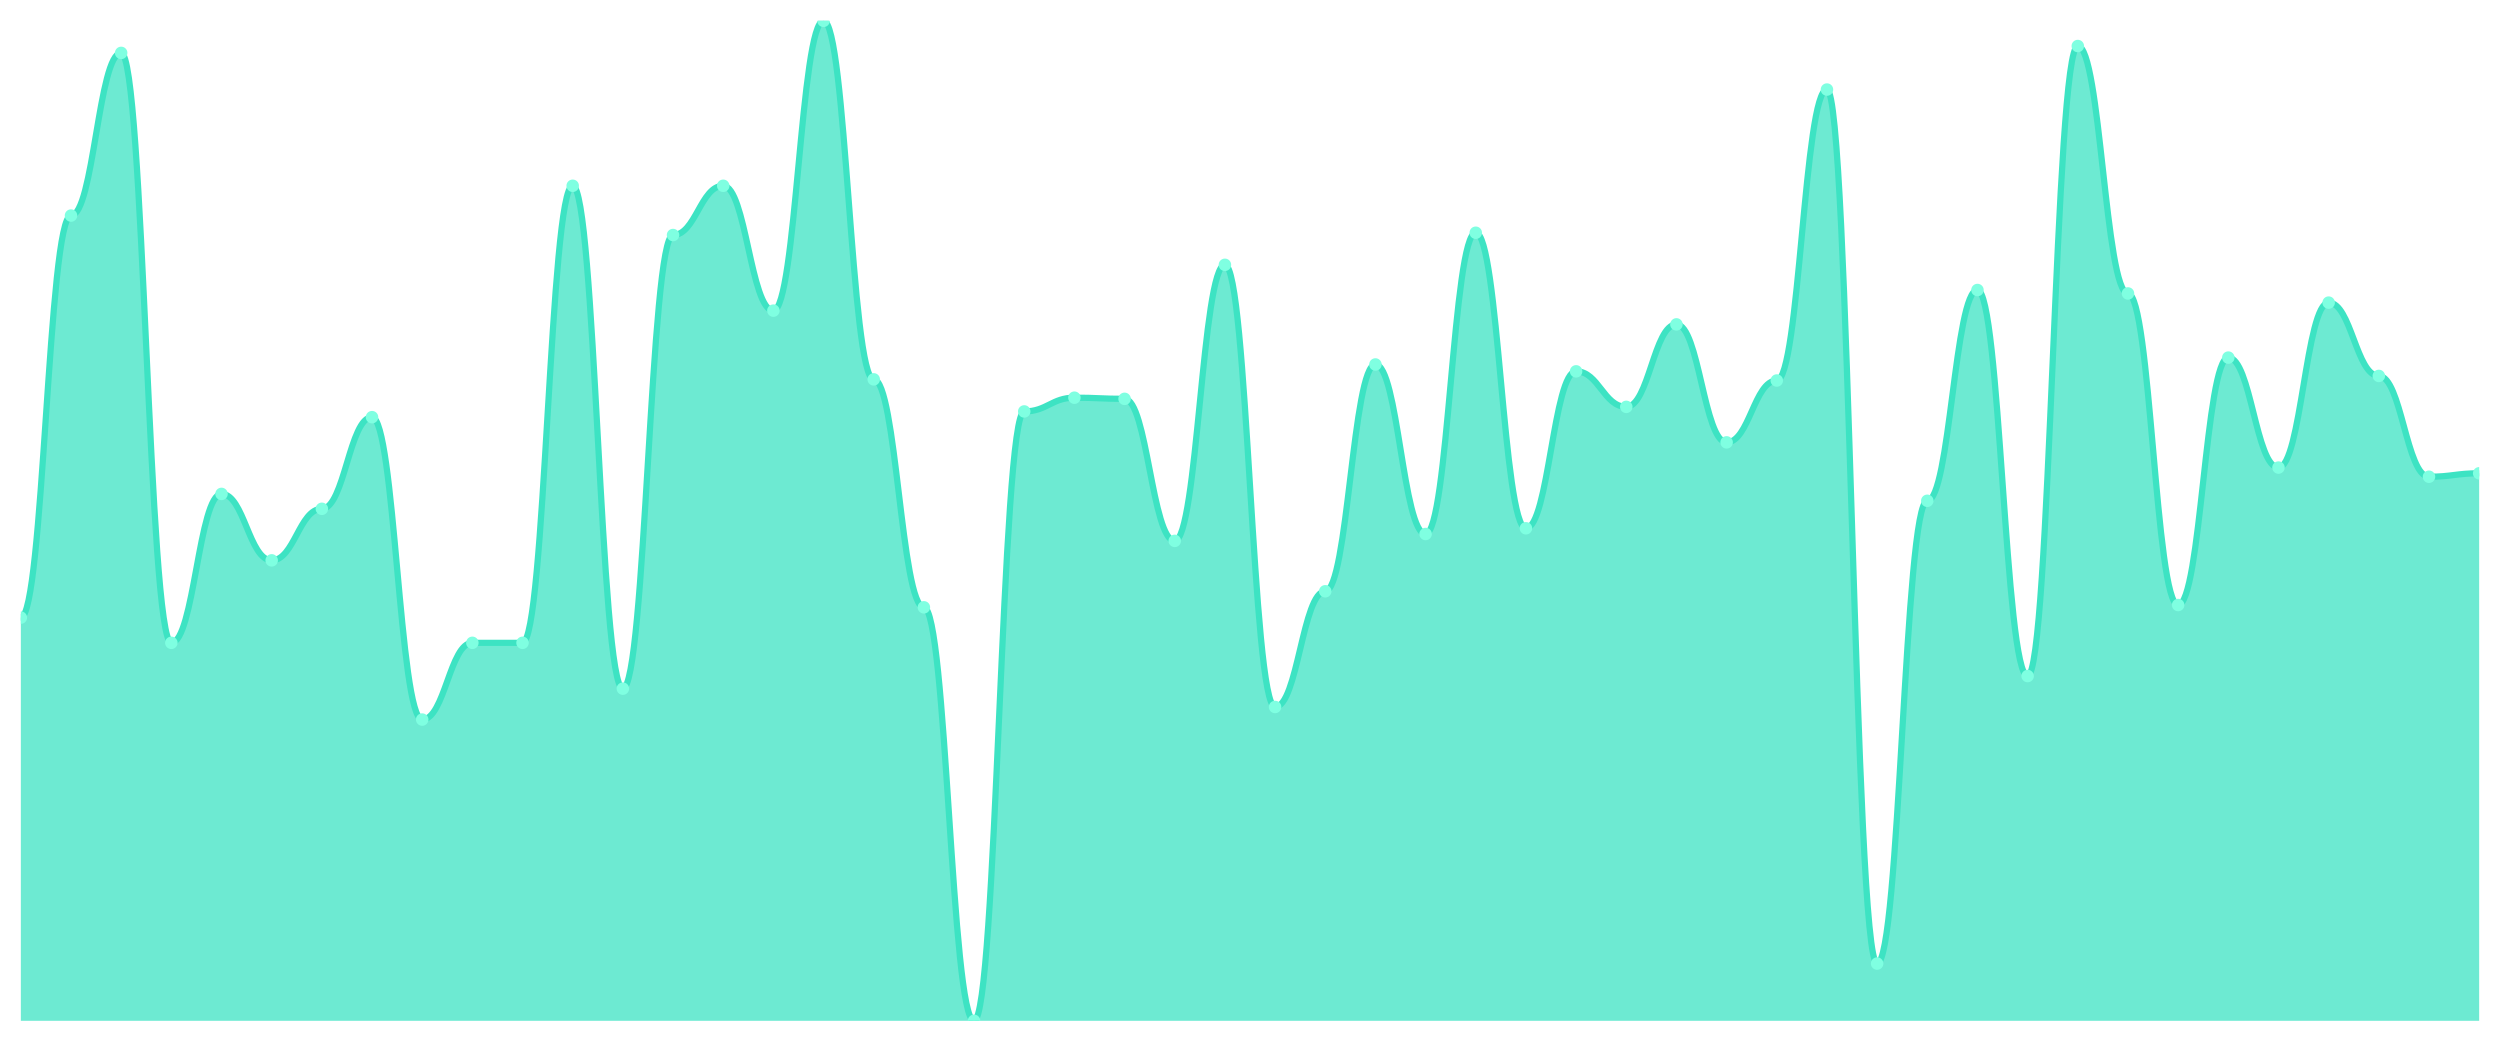
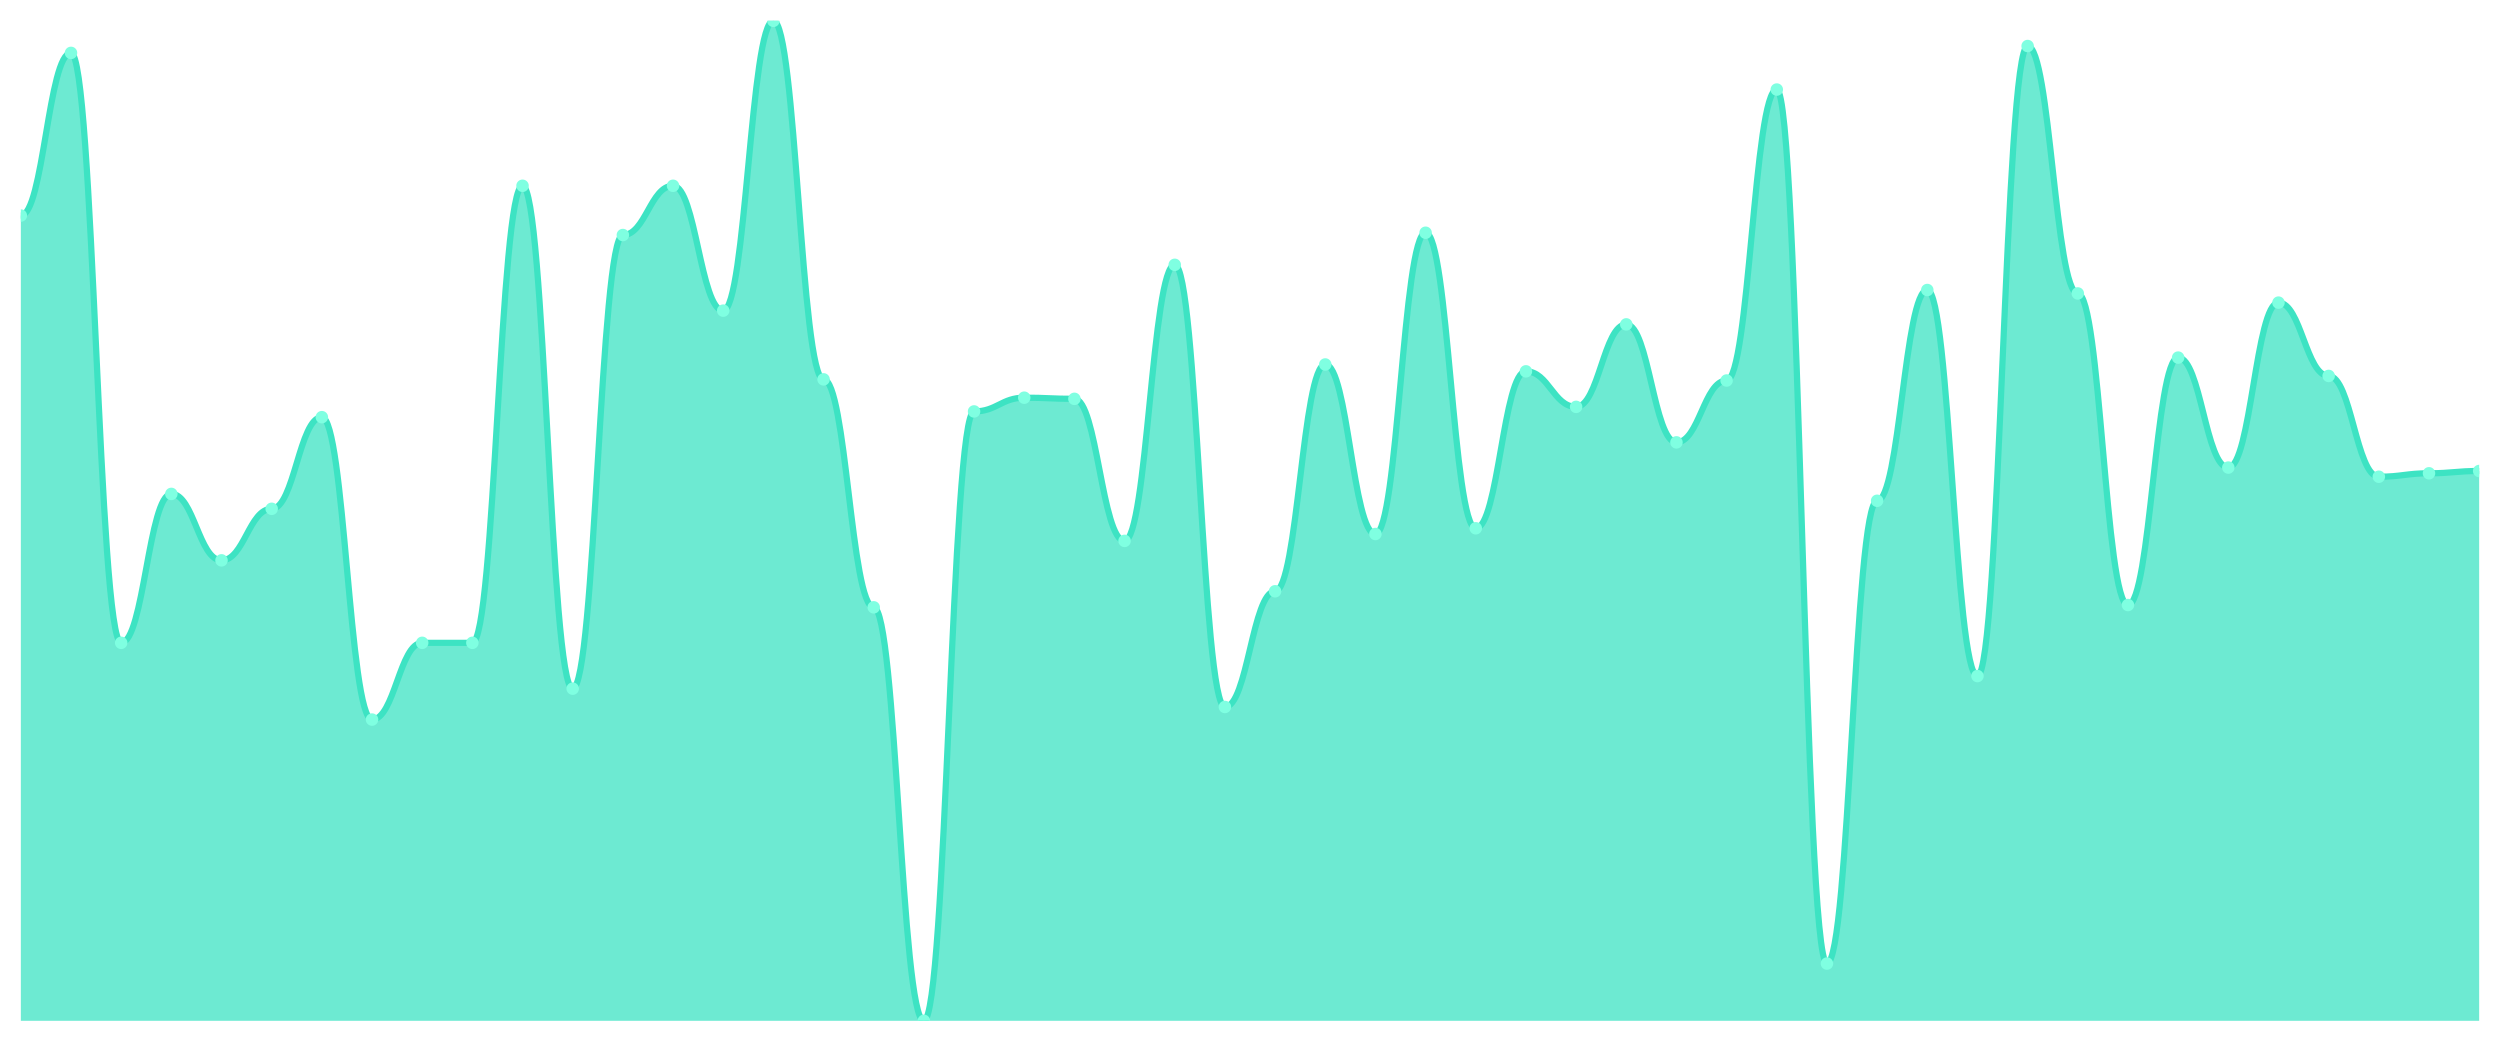
<svg xmlns="http://www.w3.org/2000/svg" viewBox="0 0 1200 500" width="1200" height="500">
  <defs>
    <clipPath id="c">
      <rect x="10" y="10" width="1180" height="480" />
    </clipPath>
  </defs>
  <rect width="1200" height="500" fill="none" />
  <g clip-path="url(#c)">
-     <path d="M 10,490 L 10,296.46 C 20.837,296.46 23.245,103.471 34.082,103.471 C 44.918,103.471 47.327,25.395 58.163,25.395 C 69,25.395 71.408,308.557 82.245,308.557 C 93.082,308.557 95.49,237.079 106.327,237.079 C 117.163,237.079 119.571,268.969 130.408,268.969 C 141.245,268.969 143.653,244.227 154.49,244.227 C 165.327,244.227 167.735,200.241 178.571,200.241 C 189.408,200.241 191.816,345.395 202.653,345.395 C 213.49,345.395 215.898,308.557 226.735,308.557 C 237.571,308.557 239.98,308.557 250.816,308.557 C 261.653,308.557 264.061,89.175 274.898,89.175 C 285.735,89.175 288.143,330.55 298.98,330.55 C 309.816,330.55 312.224,112.818 323.061,112.818 C 333.898,112.818 336.306,89.175 347.143,89.175 C 357.98,89.175 360.388,149.107 371.224,149.107 C 382.061,149.107 384.469,10 395.306,10 C 406.143,10 408.551,182.096 419.388,182.096 C 430.224,182.096 432.633,291.512 443.469,291.512 C 454.306,291.512 456.714,490 467.551,490 C 478.388,490 480.796,197.491 491.633,197.491 C 502.469,197.491 504.878,190.893 515.714,190.893 C 526.551,190.893 528.959,191.443 539.796,191.443 C 550.633,191.443 553.041,259.622 563.878,259.622 C 574.714,259.622 577.122,127.113 587.959,127.113 C 598.796,127.113 601.204,339.347 612.041,339.347 C 622.878,339.347 625.286,283.814 636.122,283.814 C 646.959,283.814 649.367,174.948 660.204,174.948 C 671.041,174.948 673.449,256.323 684.286,256.323 C 695.122,256.323 697.531,111.718 708.367,111.718 C 719.204,111.718 721.612,253.574 732.449,253.574 C 743.286,253.574 745.694,178.247 756.531,178.247 C 767.367,178.247 769.776,195.292 780.612,195.292 C 791.449,195.292 793.857,155.704 804.694,155.704 C 815.531,155.704 817.939,212.337 828.776,212.337 C 839.612,212.337 842.02,182.646 852.857,182.646 C 863.694,182.646 866.102,42.99 876.939,42.99 C 887.776,42.99 890.184,462.509 901.02,462.509 C 911.857,462.509 914.265,240.378 925.102,240.378 C 935.939,240.378 938.347,139.21 949.184,139.21 C 960.02,139.21 962.429,324.502 973.265,324.502 C 984.102,324.502 986.51,22.096 997.347,22.096 C 1008.184,22.096 1010.592,140.859 1021.429,140.859 C 1032.265,140.859 1034.673,290.412 1045.51,290.412 C 1056.347,290.412 1058.755,171.649 1069.592,171.649 C 1080.429,171.649 1082.837,224.433 1093.673,224.433 C 1104.51,224.433 1106.918,145.258 1117.755,145.258 C 1128.592,145.258 1131,180.447 1141.837,180.447 C 1152.673,180.447 1155.082,228.832 1165.918,228.832 C 1176.755,228.832 1179.163,227.182 1190,227.182 L 1190,490 Z" fill="rgba(61,227,195,0.75)" />
-     <path d="M 10,296.46 C 20.837,296.46 23.245,103.471 34.082,103.471 C 44.918,103.471 47.327,25.395 58.163,25.395 C 69,25.395 71.408,308.557 82.245,308.557 C 93.082,308.557 95.49,237.079 106.327,237.079 C 117.163,237.079 119.571,268.969 130.408,268.969 C 141.245,268.969 143.653,244.227 154.49,244.227 C 165.327,244.227 167.735,200.241 178.571,200.241 C 189.408,200.241 191.816,345.395 202.653,345.395 C 213.49,345.395 215.898,308.557 226.735,308.557 C 237.571,308.557 239.98,308.557 250.816,308.557 C 261.653,308.557 264.061,89.175 274.898,89.175 C 285.735,89.175 288.143,330.55 298.98,330.55 C 309.816,330.55 312.224,112.818 323.061,112.818 C 333.898,112.818 336.306,89.175 347.143,89.175 C 357.98,89.175 360.388,149.107 371.224,149.107 C 382.061,149.107 384.469,10 395.306,10 C 406.143,10 408.551,182.096 419.388,182.096 C 430.224,182.096 432.633,291.512 443.469,291.512 C 454.306,291.512 456.714,490 467.551,490 C 478.388,490 480.796,197.491 491.633,197.491 C 502.469,197.491 504.878,190.893 515.714,190.893 C 526.551,190.893 528.959,191.443 539.796,191.443 C 550.633,191.443 553.041,259.622 563.878,259.622 C 574.714,259.622 577.122,127.113 587.959,127.113 C 598.796,127.113 601.204,339.347 612.041,339.347 C 622.878,339.347 625.286,283.814 636.122,283.814 C 646.959,283.814 649.367,174.948 660.204,174.948 C 671.041,174.948 673.449,256.323 684.286,256.323 C 695.122,256.323 697.531,111.718 708.367,111.718 C 719.204,111.718 721.612,253.574 732.449,253.574 C 743.286,253.574 745.694,178.247 756.531,178.247 C 767.367,178.247 769.776,195.292 780.612,195.292 C 791.449,195.292 793.857,155.704 804.694,155.704 C 815.531,155.704 817.939,212.337 828.776,212.337 C 839.612,212.337 842.02,182.646 852.857,182.646 C 863.694,182.646 866.102,42.99 876.939,42.99 C 887.776,42.99 890.184,462.509 901.02,462.509 C 911.857,462.509 914.265,240.378 925.102,240.378 C 935.939,240.378 938.347,139.21 949.184,139.21 C 960.02,139.21 962.429,324.502 973.265,324.502 C 984.102,324.502 986.51,22.096 997.347,22.096 C 1008.184,22.096 1010.592,140.859 1021.429,140.859 C 1032.265,140.859 1034.673,290.412 1045.51,290.412 C 1056.347,290.412 1058.755,171.649 1069.592,171.649 C 1080.429,171.649 1082.837,224.433 1093.673,224.433 C 1104.51,224.433 1106.918,145.258 1117.755,145.258 C 1128.592,145.258 1131,180.447 1141.837,180.447 C 1152.673,180.447 1155.082,228.832 1165.918,228.832 C 1176.755,228.832 1179.163,227.182 1190,227.182" fill="none" stroke="#3de3c3" stroke-width="3" stroke-linecap="round" stroke-linejoin="round" />
-     <circle cx="10" cy="296.46" r="3" fill="#7fffe1" />
-     <circle cx="34.082" cy="103.471" r="3" fill="#7fffe1" />
-     <circle cx="58.163" cy="25.395" r="3" fill="#7fffe1" />
-     <circle cx="82.245" cy="308.557" r="3" fill="#7fffe1" />
-     <circle cx="106.327" cy="237.079" r="3" fill="#7fffe1" />
-     <circle cx="130.408" cy="268.969" r="3" fill="#7fffe1" />
-     <circle cx="154.49" cy="244.227" r="3" fill="#7fffe1" />
-     <circle cx="178.571" cy="200.241" r="3" fill="#7fffe1" />
-     <circle cx="202.653" cy="345.395" r="3" fill="#7fffe1" />
+     <path d="M 10,490 L 10,103.471 C 20.837,103.471 23.245,25.395 34.082,25.395 C 44.918,25.395 47.327,308.557 58.163,308.557 C 69,308.557 71.408,237.079 82.245,237.079 C 93.082,237.079 95.49,268.969 106.327,268.969 C 117.163,268.969 119.571,244.227 130.408,244.227 C 141.245,244.227 143.653,200.241 154.49,200.241 C 165.327,200.241 167.735,345.395 178.571,345.395 C 189.408,345.395 191.816,308.557 202.653,308.557 C 213.49,308.557 215.898,308.557 226.735,308.557 C 237.571,308.557 239.98,89.175 250.816,89.175 C 261.653,89.175 264.061,330.55 274.898,330.55 C 285.735,330.55 288.143,112.818 298.98,112.818 C 309.816,112.818 312.224,89.175 323.061,89.175 C 333.898,89.175 336.306,149.107 347.143,149.107 C 357.98,149.107 360.388,10 371.224,10 C 382.061,10 384.469,182.096 395.306,182.096 C 406.143,182.096 408.551,291.512 419.388,291.512 C 430.224,291.512 432.633,490 443.469,490 C 454.306,490 456.714,197.491 467.551,197.491 C 478.388,197.491 480.796,190.893 491.633,190.893 C 502.469,190.893 504.878,191.443 515.714,191.443 C 526.551,191.443 528.959,259.622 539.796,259.622 C 550.633,259.622 553.041,127.113 563.878,127.113 C 574.714,127.113 577.122,339.347 587.959,339.347 C 598.796,339.347 601.204,283.814 612.041,283.814 C 622.878,283.814 625.286,174.948 636.122,174.948 C 646.959,174.948 649.367,256.323 660.204,256.323 C 671.041,256.323 673.449,111.718 684.286,111.718 C 695.122,111.718 697.531,253.574 708.367,253.574 C 719.204,253.574 721.612,178.247 732.449,178.247 C 743.286,178.247 745.694,195.292 756.531,195.292 C 767.367,195.292 769.776,155.704 780.612,155.704 C 791.449,155.704 793.857,212.337 804.694,212.337 C 815.531,212.337 817.939,182.646 828.776,182.646 C 839.612,182.646 842.02,42.99 852.857,42.99 C 863.694,42.99 866.102,462.509 876.939,462.509 C 887.776,462.509 890.184,240.378 901.02,240.378 C 911.857,240.378 914.265,139.21 925.102,139.21 C 935.939,139.21 938.347,324.502 949.184,324.502 C 960.02,324.502 962.429,22.096 973.265,22.096 C 984.102,22.096 986.51,140.859 997.347,140.859 C 1008.184,140.859 1010.592,290.412 1021.429,290.412 C 1032.265,290.412 1034.673,171.649 1045.51,171.649 C 1056.347,171.649 1058.755,224.433 1069.592,224.433 C 1080.429,224.433 1082.837,145.258 1093.673,145.258 C 1104.51,145.258 1106.918,180.447 1117.755,180.447 C 1128.592,180.447 1131,228.832 1141.837,228.832 C 1152.673,228.832 1155.082,227.182 1165.918,227.182 C 1176.755,227.182 1179.163,226.082 1190,226.082 L 1190,490 Z" fill="rgba(61,227,195,0.75)" />
+     <path d="M 10,103.471 C 20.837,103.471 23.245,25.395 34.082,25.395 C 44.918,25.395 47.327,308.557 58.163,308.557 C 69,308.557 71.408,237.079 82.245,237.079 C 93.082,237.079 95.49,268.969 106.327,268.969 C 117.163,268.969 119.571,244.227 130.408,244.227 C 141.245,244.227 143.653,200.241 154.49,200.241 C 165.327,200.241 167.735,345.395 178.571,345.395 C 189.408,345.395 191.816,308.557 202.653,308.557 C 213.49,308.557 215.898,308.557 226.735,308.557 C 237.571,308.557 239.98,89.175 250.816,89.175 C 261.653,89.175 264.061,330.55 274.898,330.55 C 285.735,330.55 288.143,112.818 298.98,112.818 C 309.816,112.818 312.224,89.175 323.061,89.175 C 333.898,89.175 336.306,149.107 347.143,149.107 C 357.98,149.107 360.388,10 371.224,10 C 382.061,10 384.469,182.096 395.306,182.096 C 406.143,182.096 408.551,291.512 419.388,291.512 C 430.224,291.512 432.633,490 443.469,490 C 454.306,490 456.714,197.491 467.551,197.491 C 478.388,197.491 480.796,190.893 491.633,190.893 C 502.469,190.893 504.878,191.443 515.714,191.443 C 526.551,191.443 528.959,259.622 539.796,259.622 C 550.633,259.622 553.041,127.113 563.878,127.113 C 574.714,127.113 577.122,339.347 587.959,339.347 C 598.796,339.347 601.204,283.814 612.041,283.814 C 622.878,283.814 625.286,174.948 636.122,174.948 C 646.959,174.948 649.367,256.323 660.204,256.323 C 671.041,256.323 673.449,111.718 684.286,111.718 C 695.122,111.718 697.531,253.574 708.367,253.574 C 719.204,253.574 721.612,178.247 732.449,178.247 C 743.286,178.247 745.694,195.292 756.531,195.292 C 767.367,195.292 769.776,155.704 780.612,155.704 C 791.449,155.704 793.857,212.337 804.694,212.337 C 815.531,212.337 817.939,182.646 828.776,182.646 C 839.612,182.646 842.02,42.99 852.857,42.99 C 863.694,42.99 866.102,462.509 876.939,462.509 C 887.776,462.509 890.184,240.378 901.02,240.378 C 911.857,240.378 914.265,139.21 925.102,139.21 C 935.939,139.21 938.347,324.502 949.184,324.502 C 960.02,324.502 962.429,22.096 973.265,22.096 C 984.102,22.096 986.51,140.859 997.347,140.859 C 1008.184,140.859 1010.592,290.412 1021.429,290.412 C 1032.265,290.412 1034.673,171.649 1045.51,171.649 C 1056.347,171.649 1058.755,224.433 1069.592,224.433 C 1080.429,224.433 1082.837,145.258 1093.673,145.258 C 1104.51,145.258 1106.918,180.447 1117.755,180.447 C 1128.592,180.447 1131,228.832 1141.837,228.832 C 1152.673,228.832 1155.082,227.182 1165.918,227.182 C 1176.755,227.182 1179.163,226.082 1190,226.082" fill="none" stroke="#3de3c3" stroke-width="3" stroke-linecap="round" stroke-linejoin="round" />
+     <circle cx="10" cy="103.471" r="3" fill="#7fffe1" />
+     <circle cx="34.082" cy="25.395" r="3" fill="#7fffe1" />
+     <circle cx="58.163" cy="308.557" r="3" fill="#7fffe1" />
+     <circle cx="82.245" cy="237.079" r="3" fill="#7fffe1" />
+     <circle cx="106.327" cy="268.969" r="3" fill="#7fffe1" />
+     <circle cx="130.408" cy="244.227" r="3" fill="#7fffe1" />
+     <circle cx="154.49" cy="200.241" r="3" fill="#7fffe1" />
+     <circle cx="178.571" cy="345.395" r="3" fill="#7fffe1" />
+     <circle cx="202.653" cy="308.557" r="3" fill="#7fffe1" />
    <circle cx="226.735" cy="308.557" r="3" fill="#7fffe1" />
-     <circle cx="250.816" cy="308.557" r="3" fill="#7fffe1" />
-     <circle cx="274.898" cy="89.175" r="3" fill="#7fffe1" />
-     <circle cx="298.98" cy="330.55" r="3" fill="#7fffe1" />
-     <circle cx="323.061" cy="112.818" r="3" fill="#7fffe1" />
-     <circle cx="347.143" cy="89.175" r="3" fill="#7fffe1" />
-     <circle cx="371.224" cy="149.107" r="3" fill="#7fffe1" />
-     <circle cx="395.306" cy="10" r="3" fill="#7fffe1" />
-     <circle cx="419.388" cy="182.096" r="3" fill="#7fffe1" />
-     <circle cx="443.469" cy="291.512" r="3" fill="#7fffe1" />
-     <circle cx="467.551" cy="490" r="3" fill="#7fffe1" />
-     <circle cx="491.633" cy="197.491" r="3" fill="#7fffe1" />
-     <circle cx="515.714" cy="190.893" r="3" fill="#7fffe1" />
-     <circle cx="539.796" cy="191.443" r="3" fill="#7fffe1" />
-     <circle cx="563.878" cy="259.622" r="3" fill="#7fffe1" />
-     <circle cx="587.959" cy="127.113" r="3" fill="#7fffe1" />
-     <circle cx="612.041" cy="339.347" r="3" fill="#7fffe1" />
-     <circle cx="636.122" cy="283.814" r="3" fill="#7fffe1" />
-     <circle cx="660.204" cy="174.948" r="3" fill="#7fffe1" />
-     <circle cx="684.286" cy="256.323" r="3" fill="#7fffe1" />
-     <circle cx="708.367" cy="111.718" r="3" fill="#7fffe1" />
-     <circle cx="732.449" cy="253.574" r="3" fill="#7fffe1" />
-     <circle cx="756.531" cy="178.247" r="3" fill="#7fffe1" />
-     <circle cx="780.612" cy="195.292" r="3" fill="#7fffe1" />
-     <circle cx="804.694" cy="155.704" r="3" fill="#7fffe1" />
-     <circle cx="828.776" cy="212.337" r="3" fill="#7fffe1" />
-     <circle cx="852.857" cy="182.646" r="3" fill="#7fffe1" />
-     <circle cx="876.939" cy="42.99" r="3" fill="#7fffe1" />
-     <circle cx="901.02" cy="462.509" r="3" fill="#7fffe1" />
-     <circle cx="925.102" cy="240.378" r="3" fill="#7fffe1" />
-     <circle cx="949.184" cy="139.21" r="3" fill="#7fffe1" />
-     <circle cx="973.265" cy="324.502" r="3" fill="#7fffe1" />
-     <circle cx="997.347" cy="22.096" r="3" fill="#7fffe1" />
-     <circle cx="1021.429" cy="140.859" r="3" fill="#7fffe1" />
-     <circle cx="1045.51" cy="290.412" r="3" fill="#7fffe1" />
-     <circle cx="1069.592" cy="171.649" r="3" fill="#7fffe1" />
-     <circle cx="1093.673" cy="224.433" r="3" fill="#7fffe1" />
-     <circle cx="1117.755" cy="145.258" r="3" fill="#7fffe1" />
-     <circle cx="1141.837" cy="180.447" r="3" fill="#7fffe1" />
-     <circle cx="1165.918" cy="228.832" r="3" fill="#7fffe1" />
-     <circle cx="1190" cy="227.182" r="3" fill="#7fffe1" />
+     <circle cx="250.816" cy="89.175" r="3" fill="#7fffe1" />
+     <circle cx="274.898" cy="330.55" r="3" fill="#7fffe1" />
+     <circle cx="298.98" cy="112.818" r="3" fill="#7fffe1" />
+     <circle cx="323.061" cy="89.175" r="3" fill="#7fffe1" />
+     <circle cx="347.143" cy="149.107" r="3" fill="#7fffe1" />
+     <circle cx="371.224" cy="10" r="3" fill="#7fffe1" />
+     <circle cx="395.306" cy="182.096" r="3" fill="#7fffe1" />
+     <circle cx="419.388" cy="291.512" r="3" fill="#7fffe1" />
+     <circle cx="443.469" cy="490" r="3" fill="#7fffe1" />
+     <circle cx="467.551" cy="197.491" r="3" fill="#7fffe1" />
+     <circle cx="491.633" cy="190.893" r="3" fill="#7fffe1" />
+     <circle cx="515.714" cy="191.443" r="3" fill="#7fffe1" />
+     <circle cx="539.796" cy="259.622" r="3" fill="#7fffe1" />
+     <circle cx="563.878" cy="127.113" r="3" fill="#7fffe1" />
+     <circle cx="587.959" cy="339.347" r="3" fill="#7fffe1" />
+     <circle cx="612.041" cy="283.814" r="3" fill="#7fffe1" />
+     <circle cx="636.122" cy="174.948" r="3" fill="#7fffe1" />
+     <circle cx="660.204" cy="256.323" r="3" fill="#7fffe1" />
+     <circle cx="684.286" cy="111.718" r="3" fill="#7fffe1" />
+     <circle cx="708.367" cy="253.574" r="3" fill="#7fffe1" />
+     <circle cx="732.449" cy="178.247" r="3" fill="#7fffe1" />
+     <circle cx="756.531" cy="195.292" r="3" fill="#7fffe1" />
+     <circle cx="780.612" cy="155.704" r="3" fill="#7fffe1" />
+     <circle cx="804.694" cy="212.337" r="3" fill="#7fffe1" />
+     <circle cx="828.776" cy="182.646" r="3" fill="#7fffe1" />
+     <circle cx="852.857" cy="42.99" r="3" fill="#7fffe1" />
+     <circle cx="876.939" cy="462.509" r="3" fill="#7fffe1" />
+     <circle cx="901.02" cy="240.378" r="3" fill="#7fffe1" />
+     <circle cx="925.102" cy="139.21" r="3" fill="#7fffe1" />
+     <circle cx="949.184" cy="324.502" r="3" fill="#7fffe1" />
+     <circle cx="973.265" cy="22.096" r="3" fill="#7fffe1" />
+     <circle cx="997.347" cy="140.859" r="3" fill="#7fffe1" />
+     <circle cx="1021.429" cy="290.412" r="3" fill="#7fffe1" />
+     <circle cx="1045.51" cy="171.649" r="3" fill="#7fffe1" />
+     <circle cx="1069.592" cy="224.433" r="3" fill="#7fffe1" />
+     <circle cx="1093.673" cy="145.258" r="3" fill="#7fffe1" />
+     <circle cx="1117.755" cy="180.447" r="3" fill="#7fffe1" />
+     <circle cx="1141.837" cy="228.832" r="3" fill="#7fffe1" />
+     <circle cx="1165.918" cy="227.182" r="3" fill="#7fffe1" />
+     <circle cx="1190" cy="226.082" r="3" fill="#7fffe1" />
  </g>
</svg>
